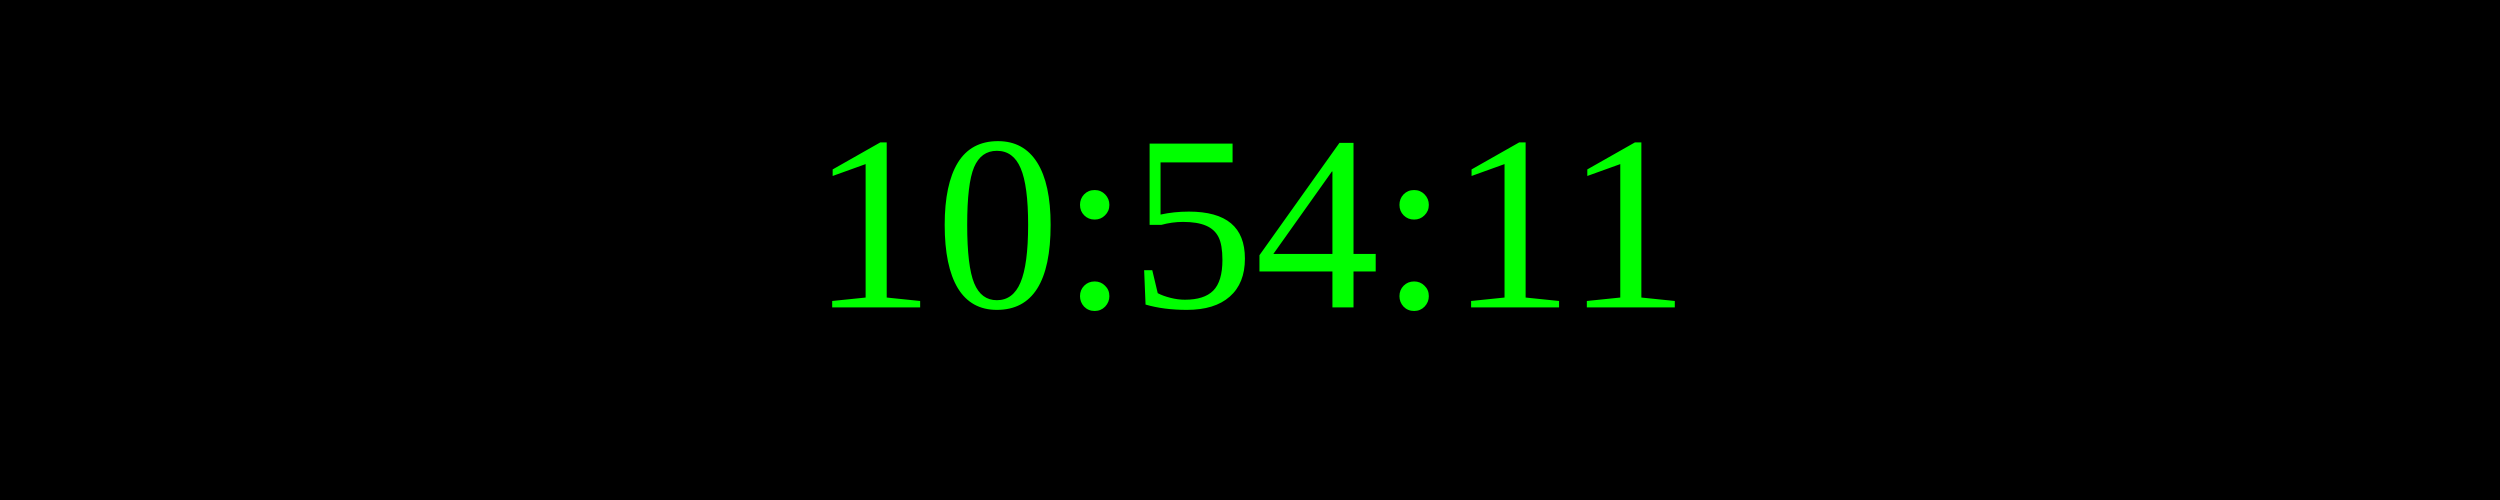
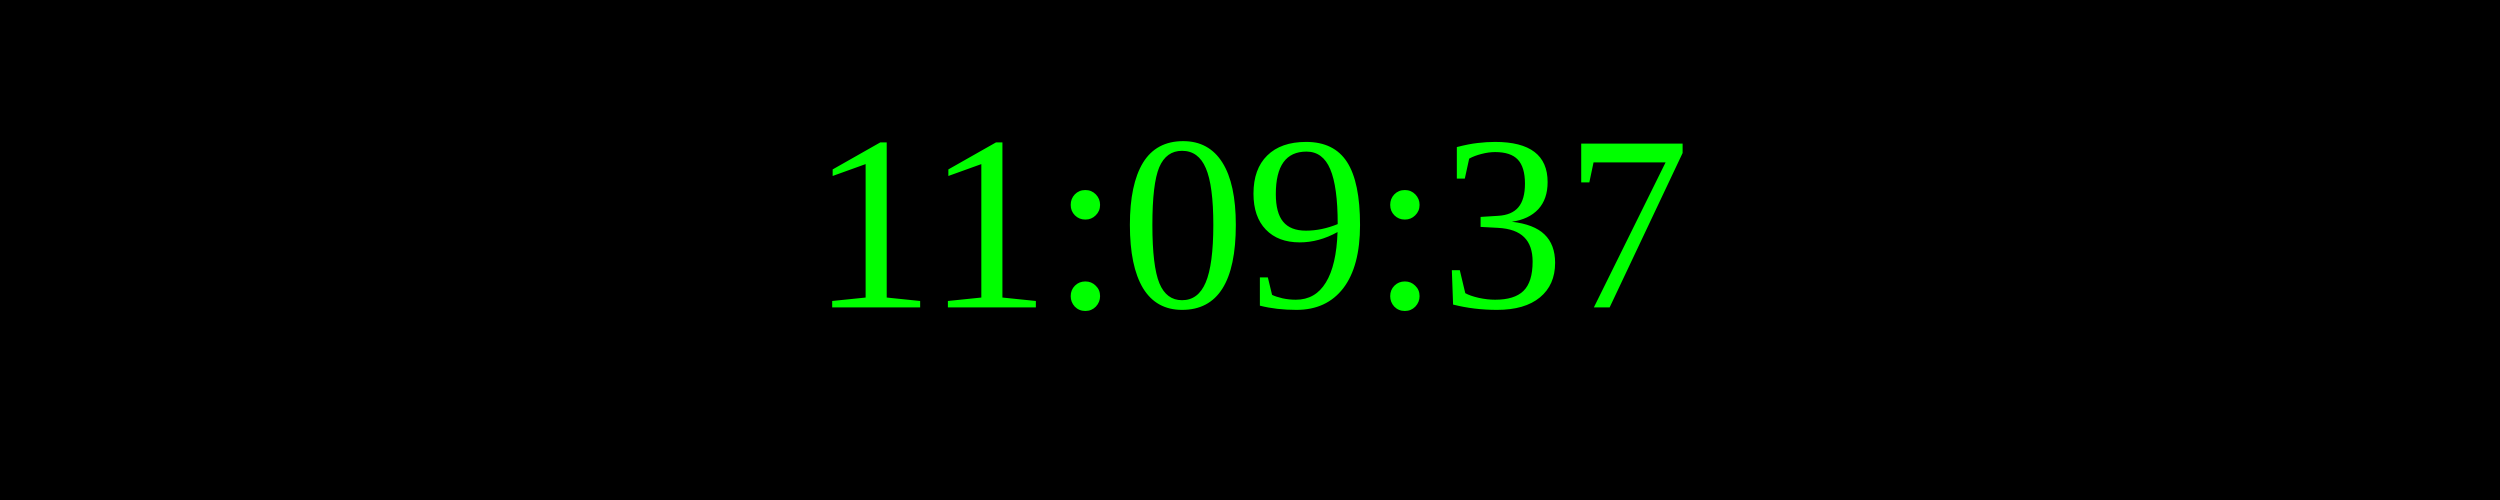
<svg xmlns="http://www.w3.org/2000/svg" width="250" height="50">
  <rect width="100%" height="100%" fill="black" />
  <text x="50%" y="50%" font-size="25" fill="lime" text-anchor="middle" dominant-baseline="middle">
- 10:54:11
+ 11:09:37
</text>
</svg>
